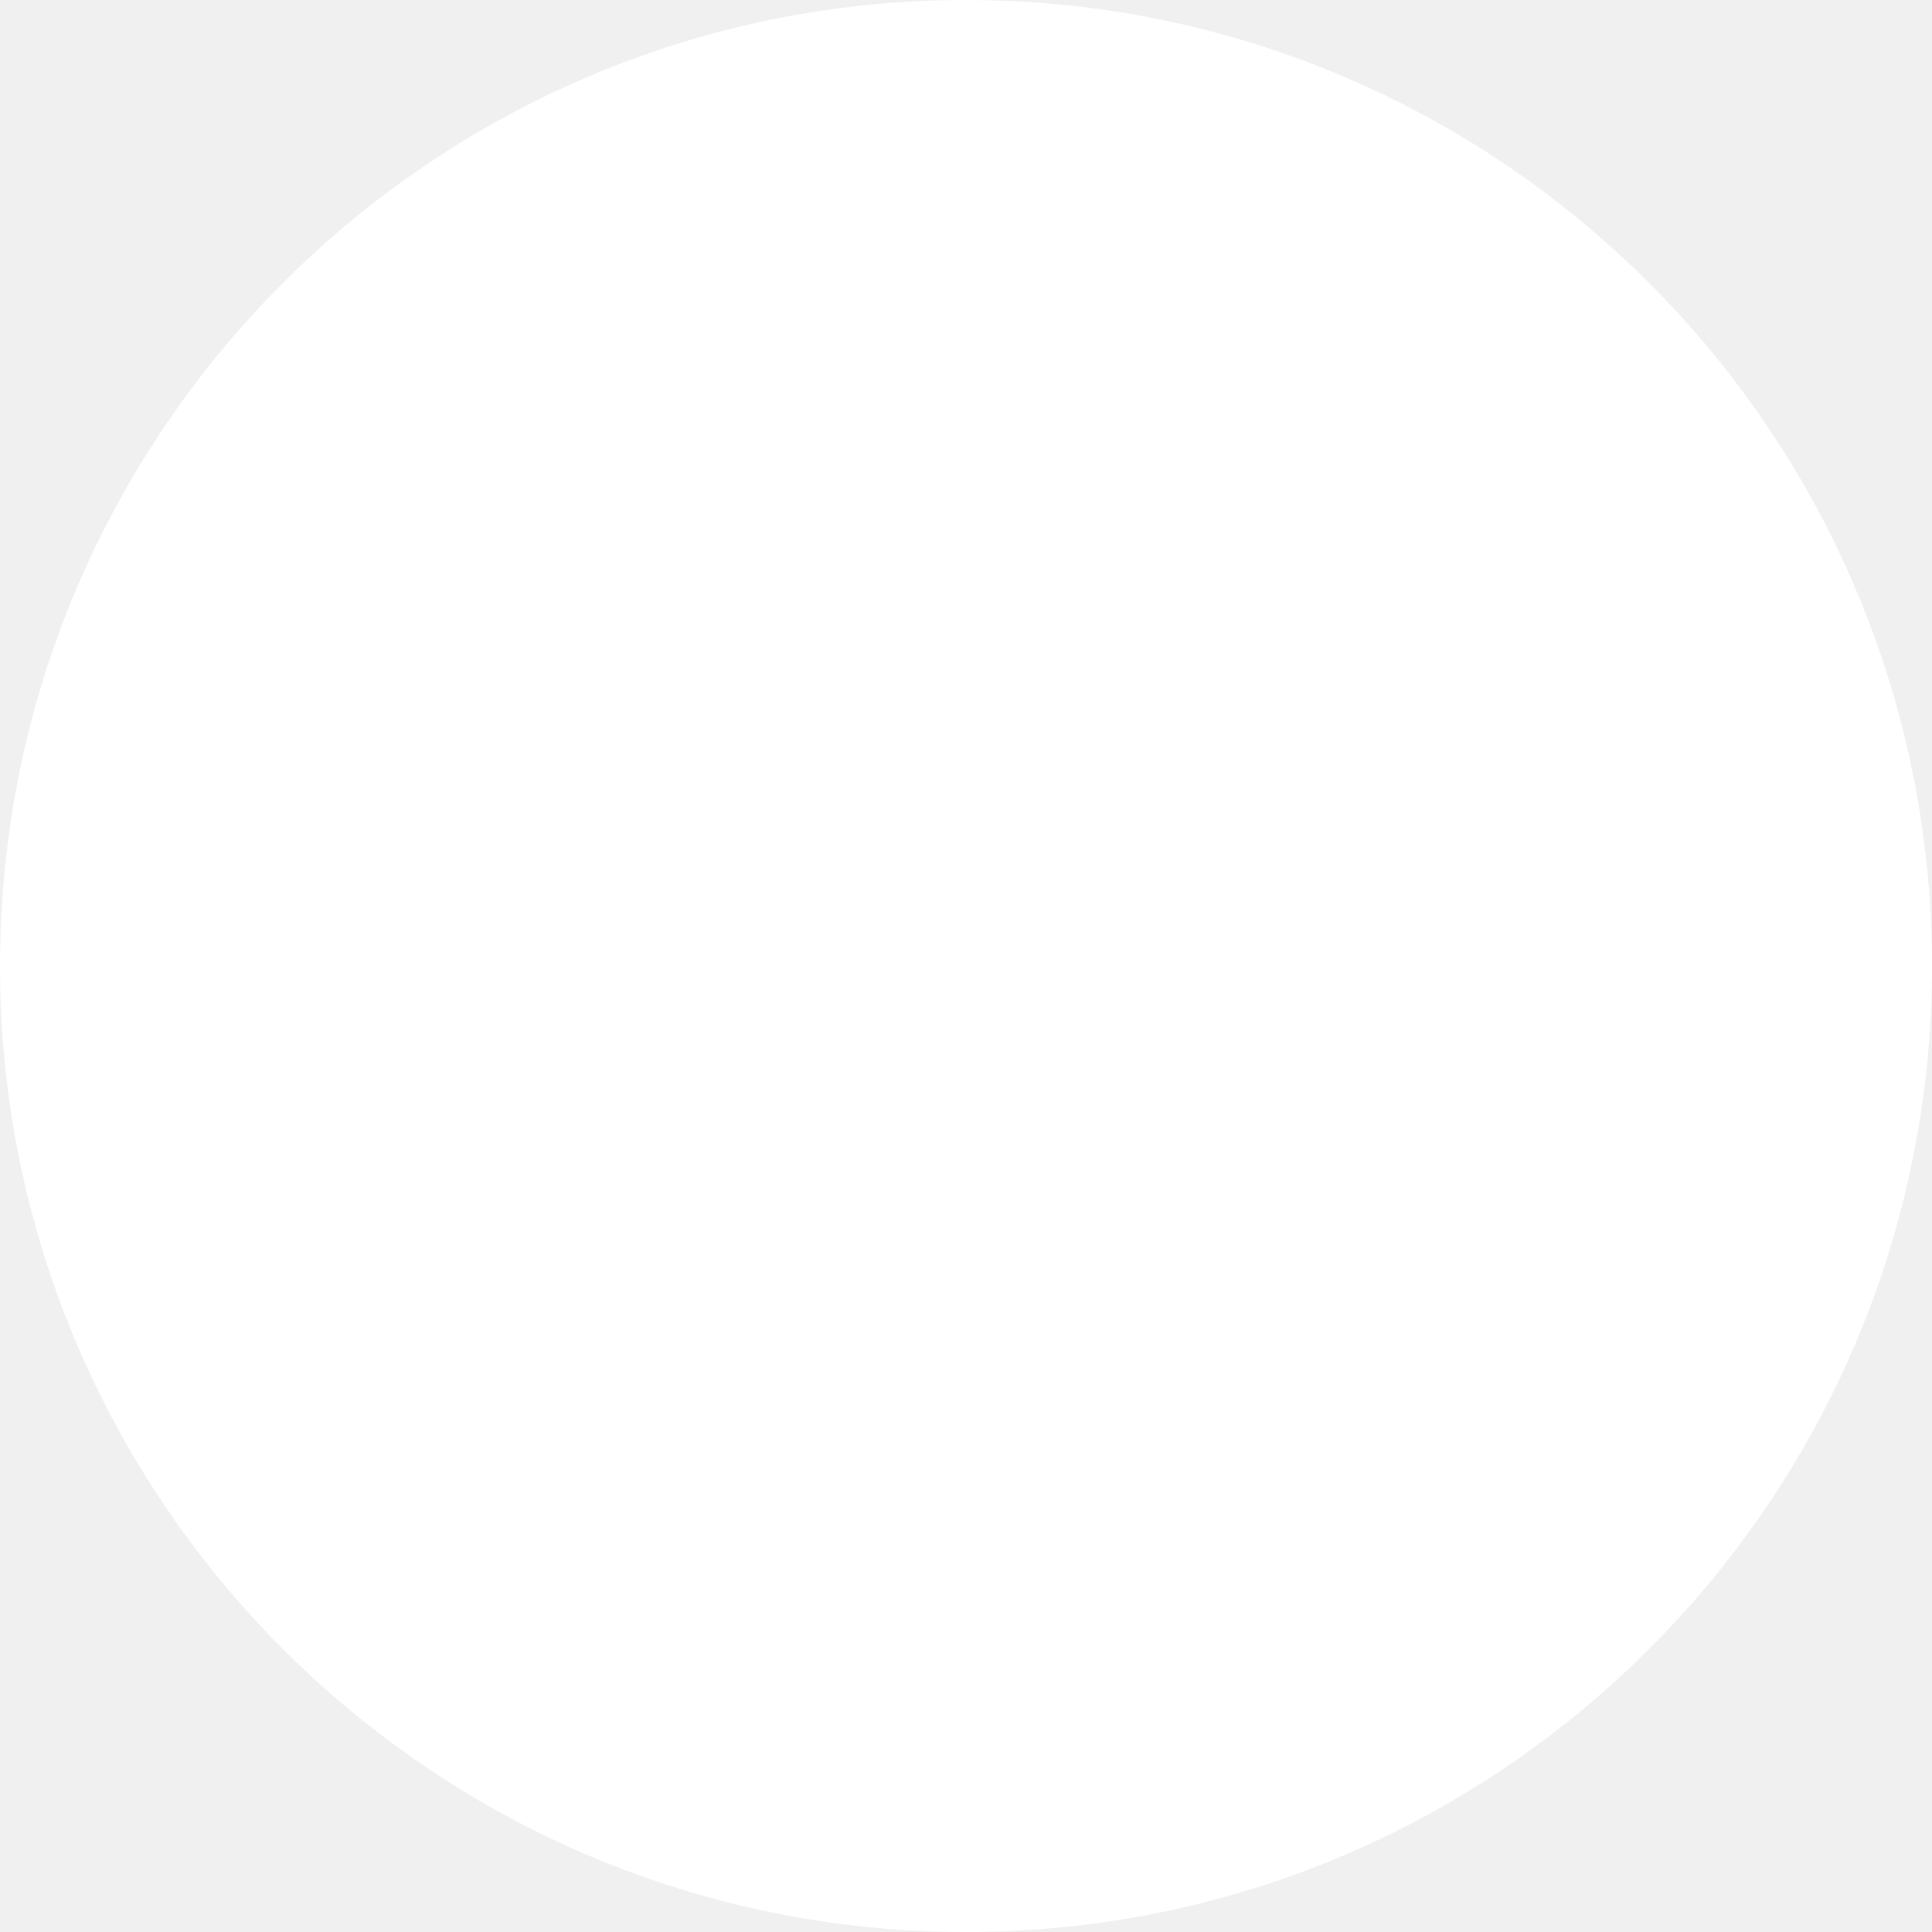
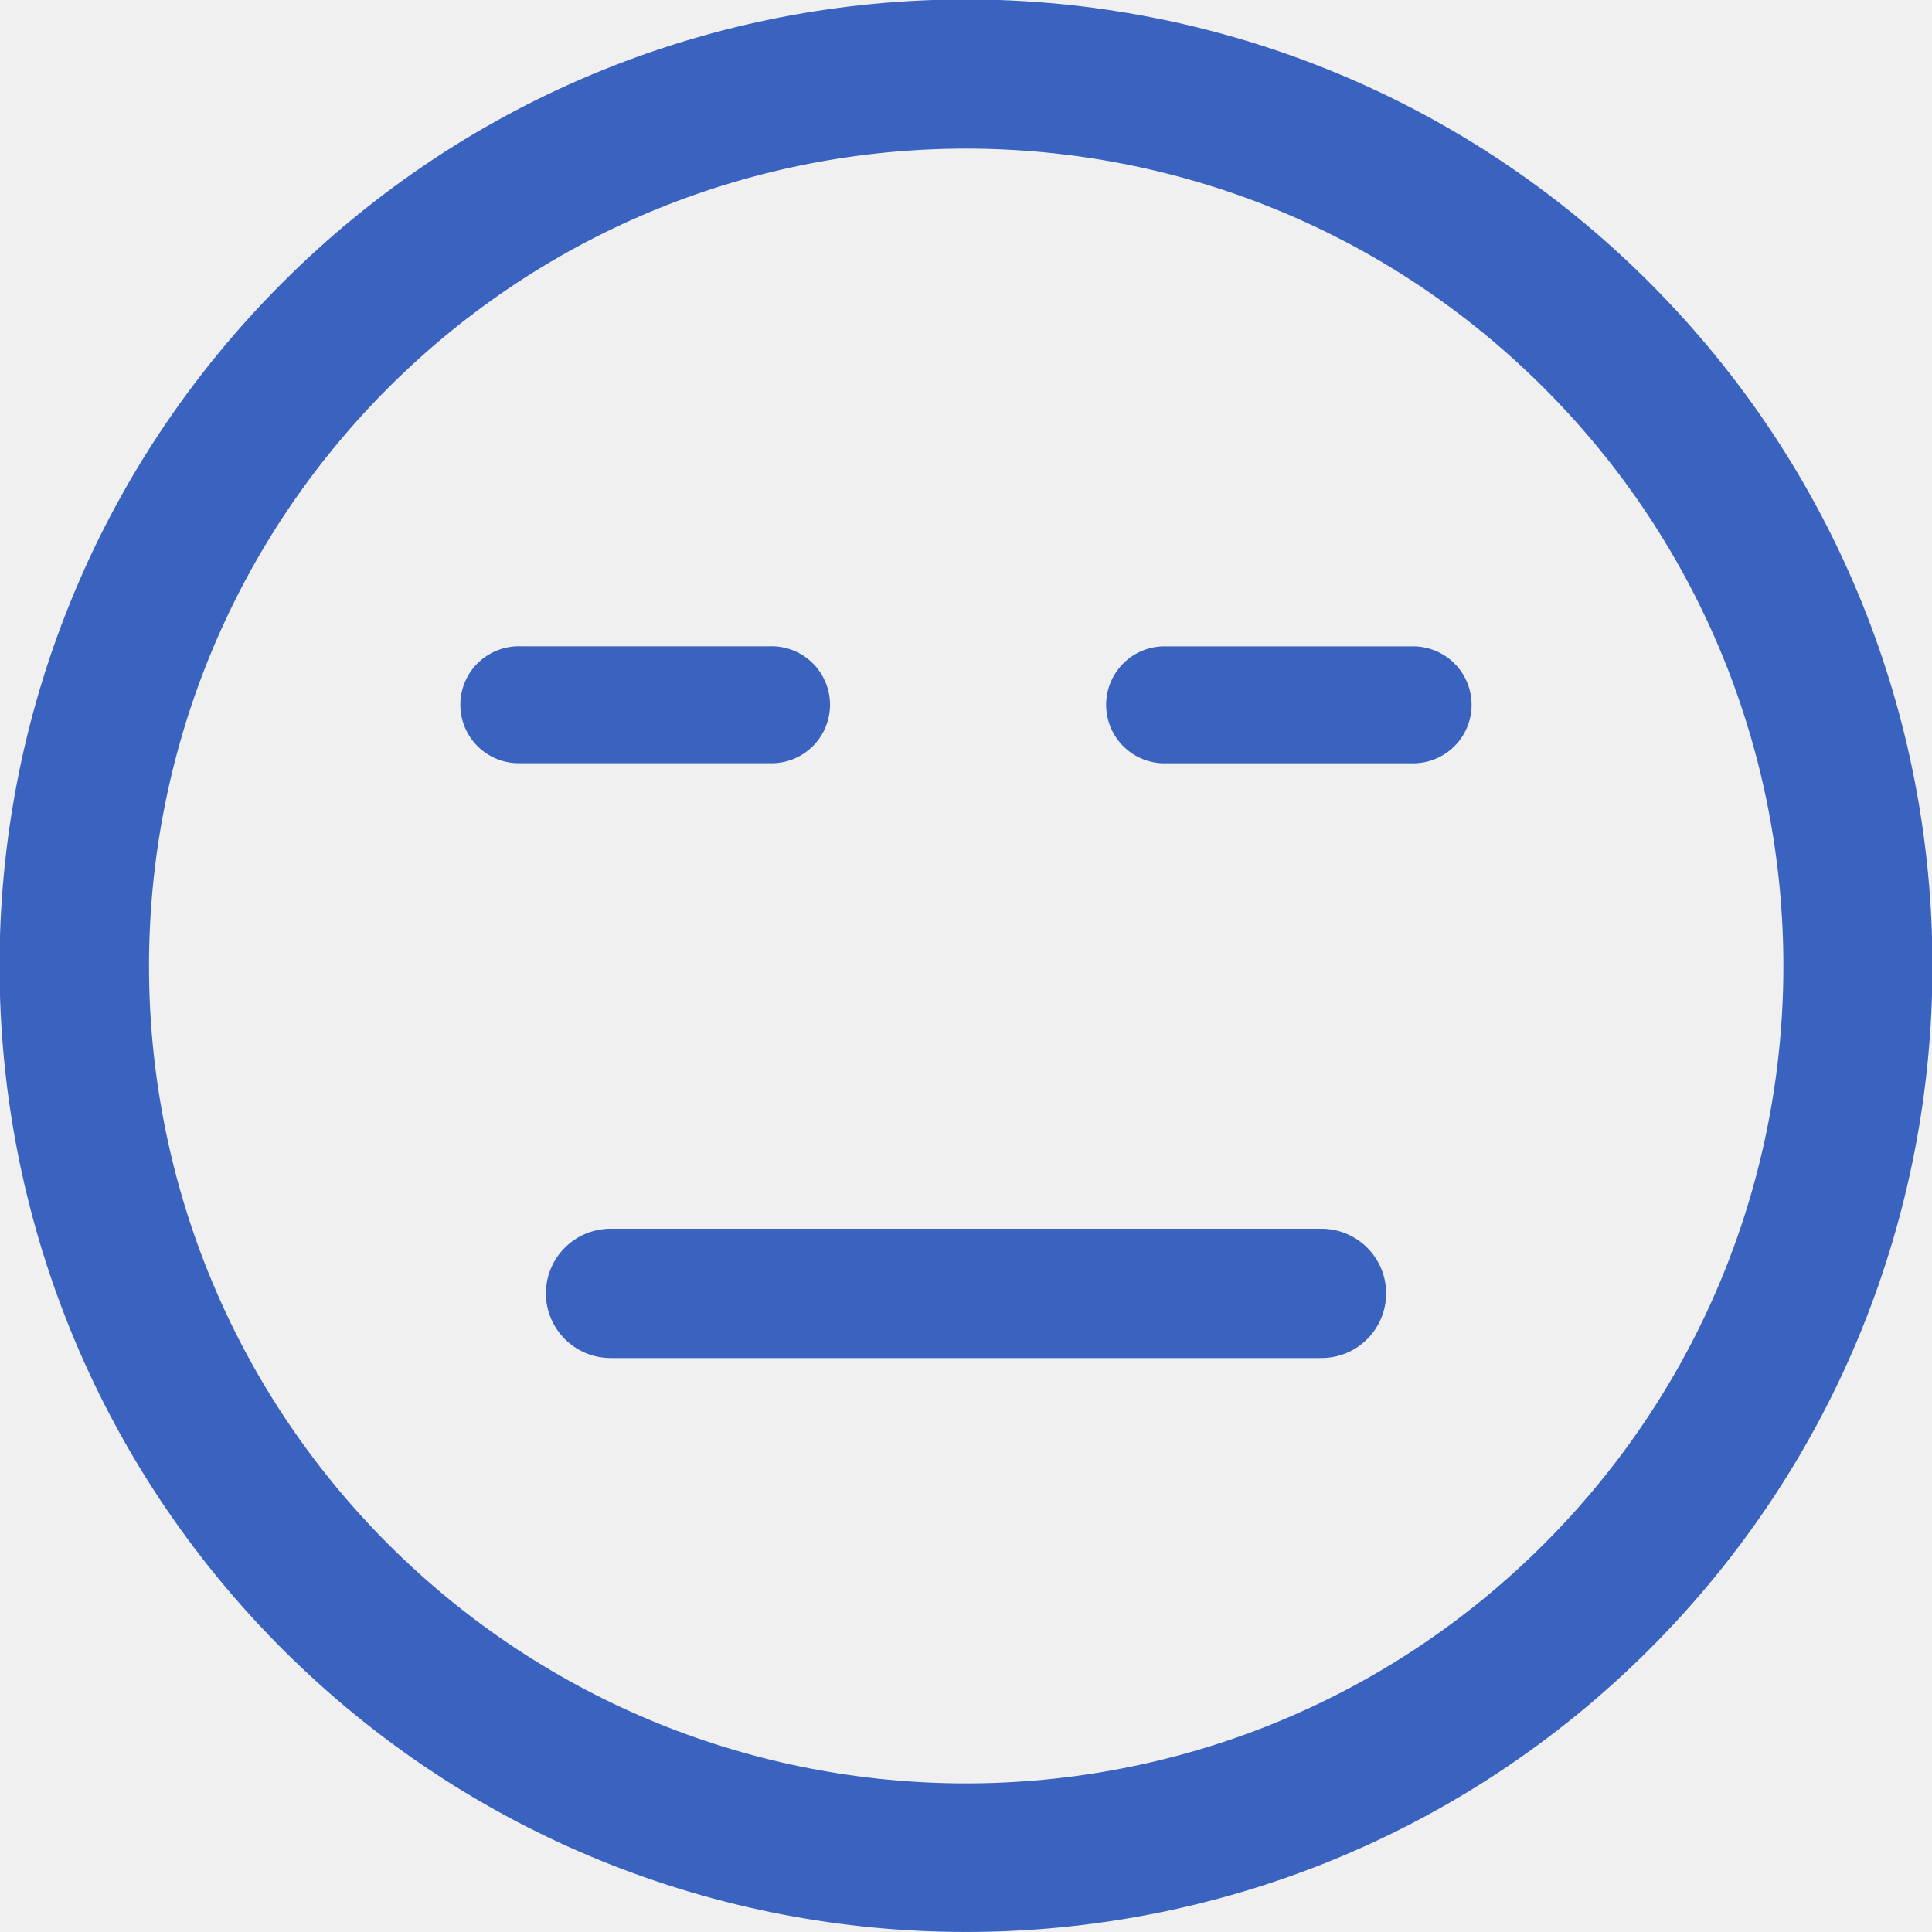
- <svg xmlns="http://www.w3.org/2000/svg" width="24" height="24" viewBox="0 0 24 24">
-   <circle id="Ellipse_19" data-name="Ellipse 19" cx="12" cy="12" r="12" fill="#fff" />
+ <svg xmlns="http://www.w3.org/2000/svg" width="25" height="25" viewBox="0 0 25 25">
+   <g id="emoticon-square-face-with-closed-eyes-and-mouth-of-straight-lines" transform="translate(0 0)">
+     <g id="Group_31" data-name="Group 31">
+       <path id="Path_29" data-name="Path 29" d="M21.343,21.342a12.506,12.506,0,1,0-17.686,0A12.519,12.519,0,0,0,21.343,21.342ZM5.021,5.021a10.577,10.577,0,1,1,0,14.958A10.589,10.589,0,0,1,5.021,5.021Z" transform="translate(0 0)" fill="#3a62bf" />
+       <path id="Path_30" data-name="Path 30" d="M26.261,37.038h3.215a.757.757,0,1,0,0-1.513H26.261a.757.757,0,1,0,0,1.513Z" transform="translate(-19.52 -27.162)" fill="#3a62bf" />
+       <path id="Path_31" data-name="Path 31" d="M61.643,37.039h3.215a.757.757,0,1,0,0-1.513H61.643a.757.757,0,0,0,0,1.513Z" transform="translate(-46.6 -27.162)" fill="#3a62bf" />
+       <path id="Path_32" data-name="Path 32" d="M30.423,68.387a.837.837,0,0,0,.836.836h9.2a.836.836,0,1,0,0-1.673h-9.2A.836.836,0,0,0,30.423,68.387Z" transform="translate(-23.359 -51.65)" fill="#3a62bf" />
+     </g>
+   </g>
</svg>
